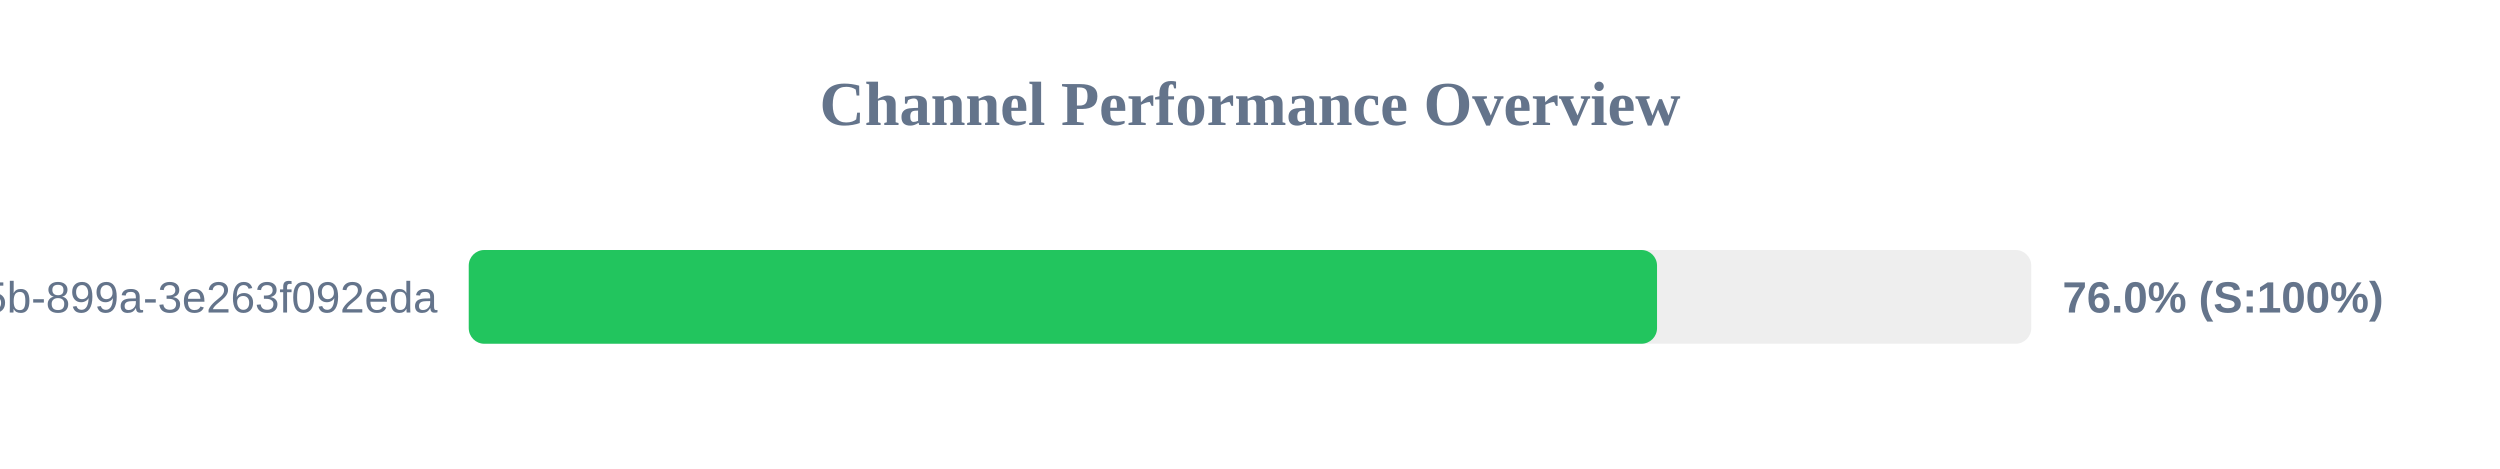
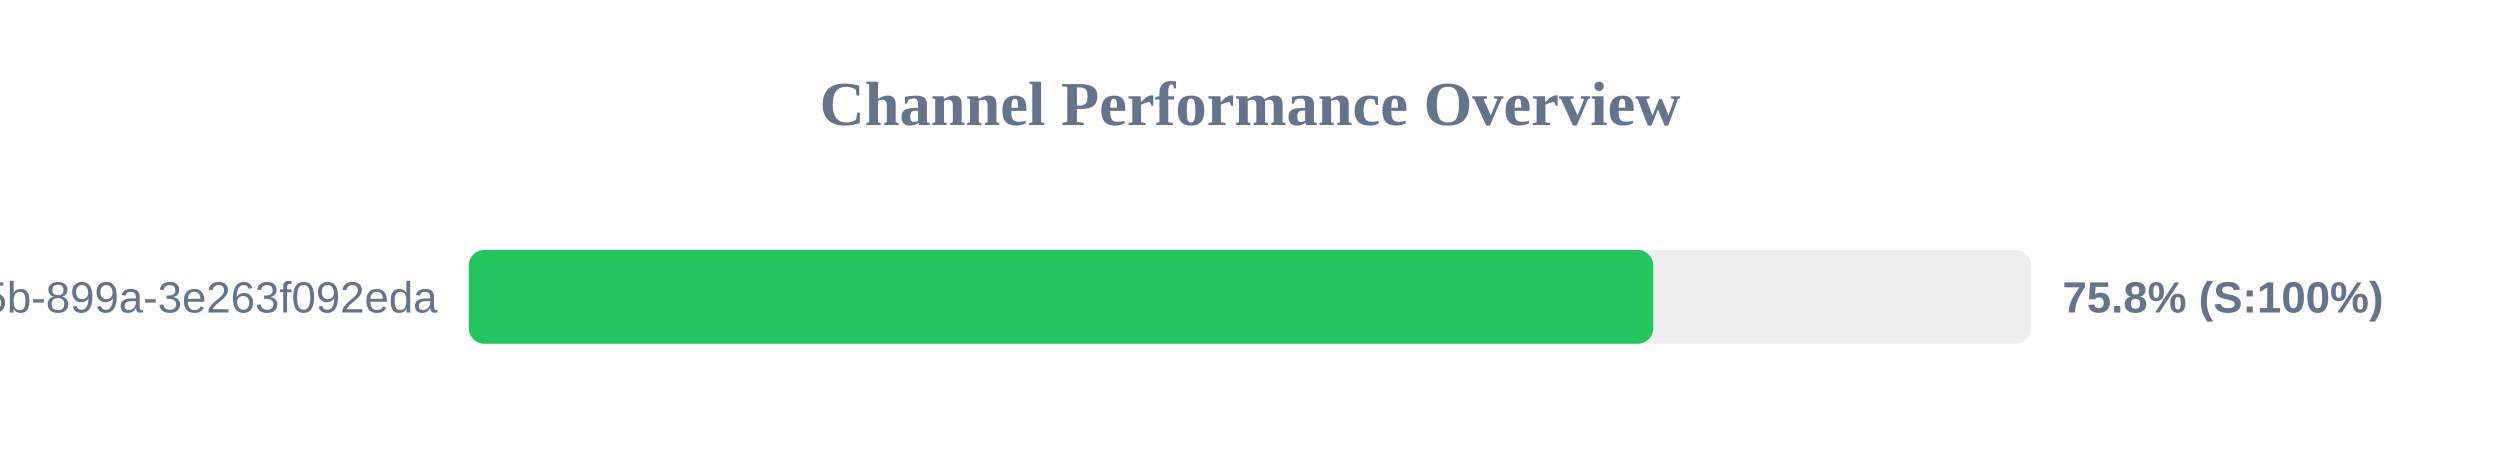
<svg xmlns="http://www.w3.org/2000/svg" width="800" height="150" version="1.1">
  <style>
        .row { font: 14px Arial; fill: #64748b; }
        .score { font: bold 14px Arial; fill: #64748b; }
    </style>
  <text x="400" y="40" text-anchor="middle" font-size="20px" font-weight="bold" fill="#64748b">Channel Performance Overview</text>
  <rect x="150" y="80" width="500" height="30" fill="#eee" rx="5" />
-   <rect x="150" y="80" width="380.25" height="30" fill="#22c55e" rx="5" />
+   <rect x="150" y="80" width="379.05" height="30" fill="#22c55e" rx="5" />
  <text x="140" y="100" text-anchor="end" class="row">?uuid=6bf726db-fb0b-405b-899a-3e263f092eda</text>
-   <text x="660" y="100" text-anchor="start" class="score">76.0% (S:100%)</text>
+   <text x="660" y="100" text-anchor="start" class="score">75.8% (S:100%)</text>
</svg>
